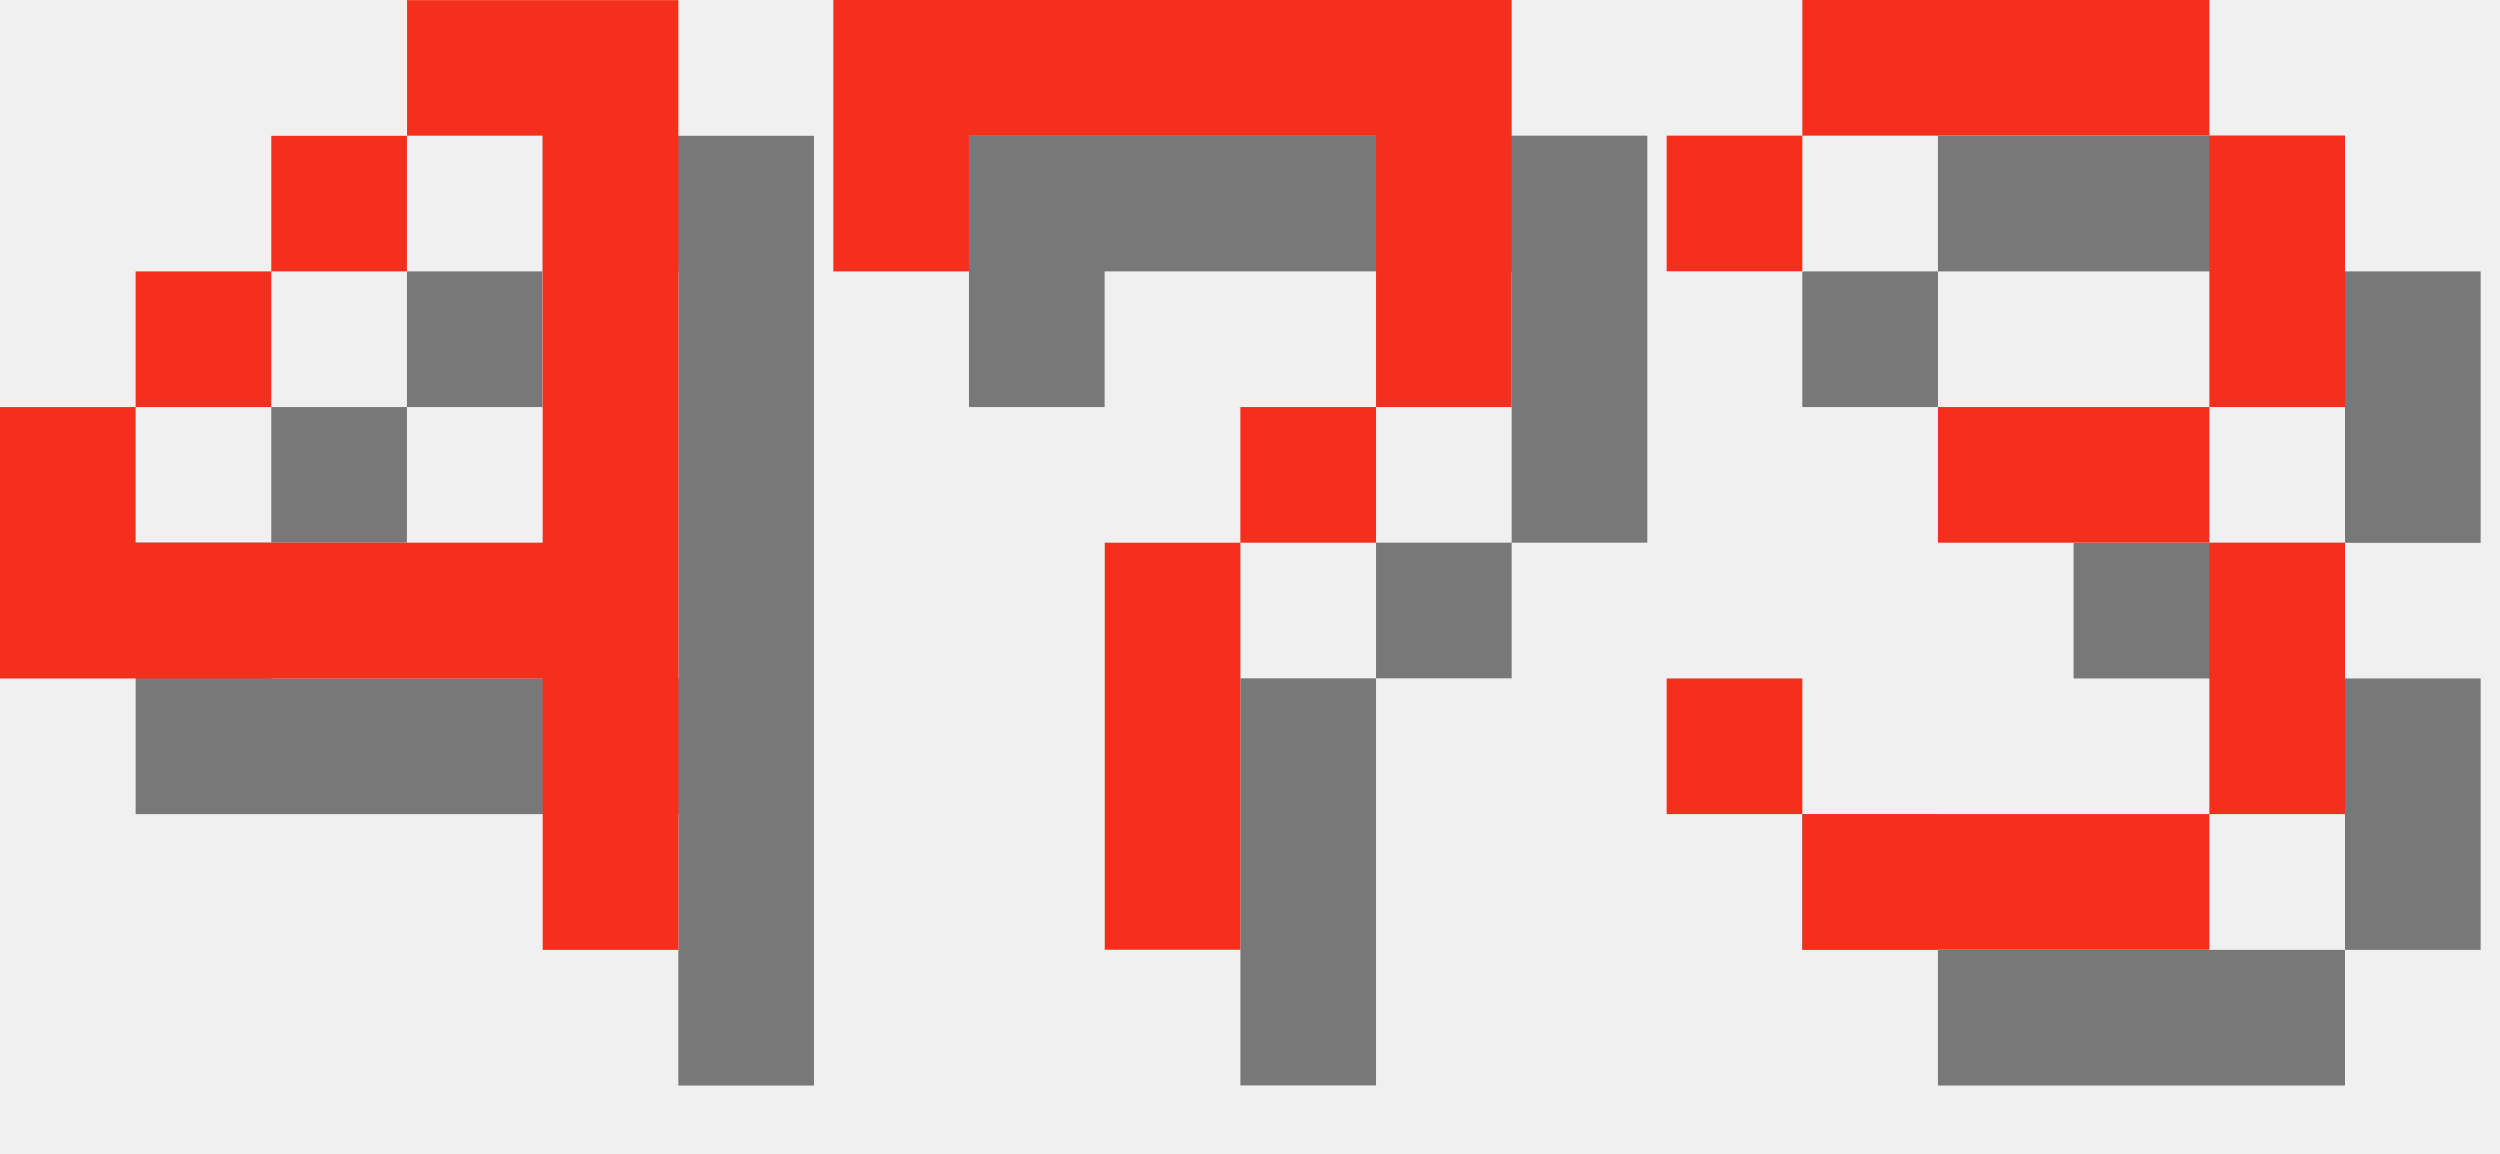
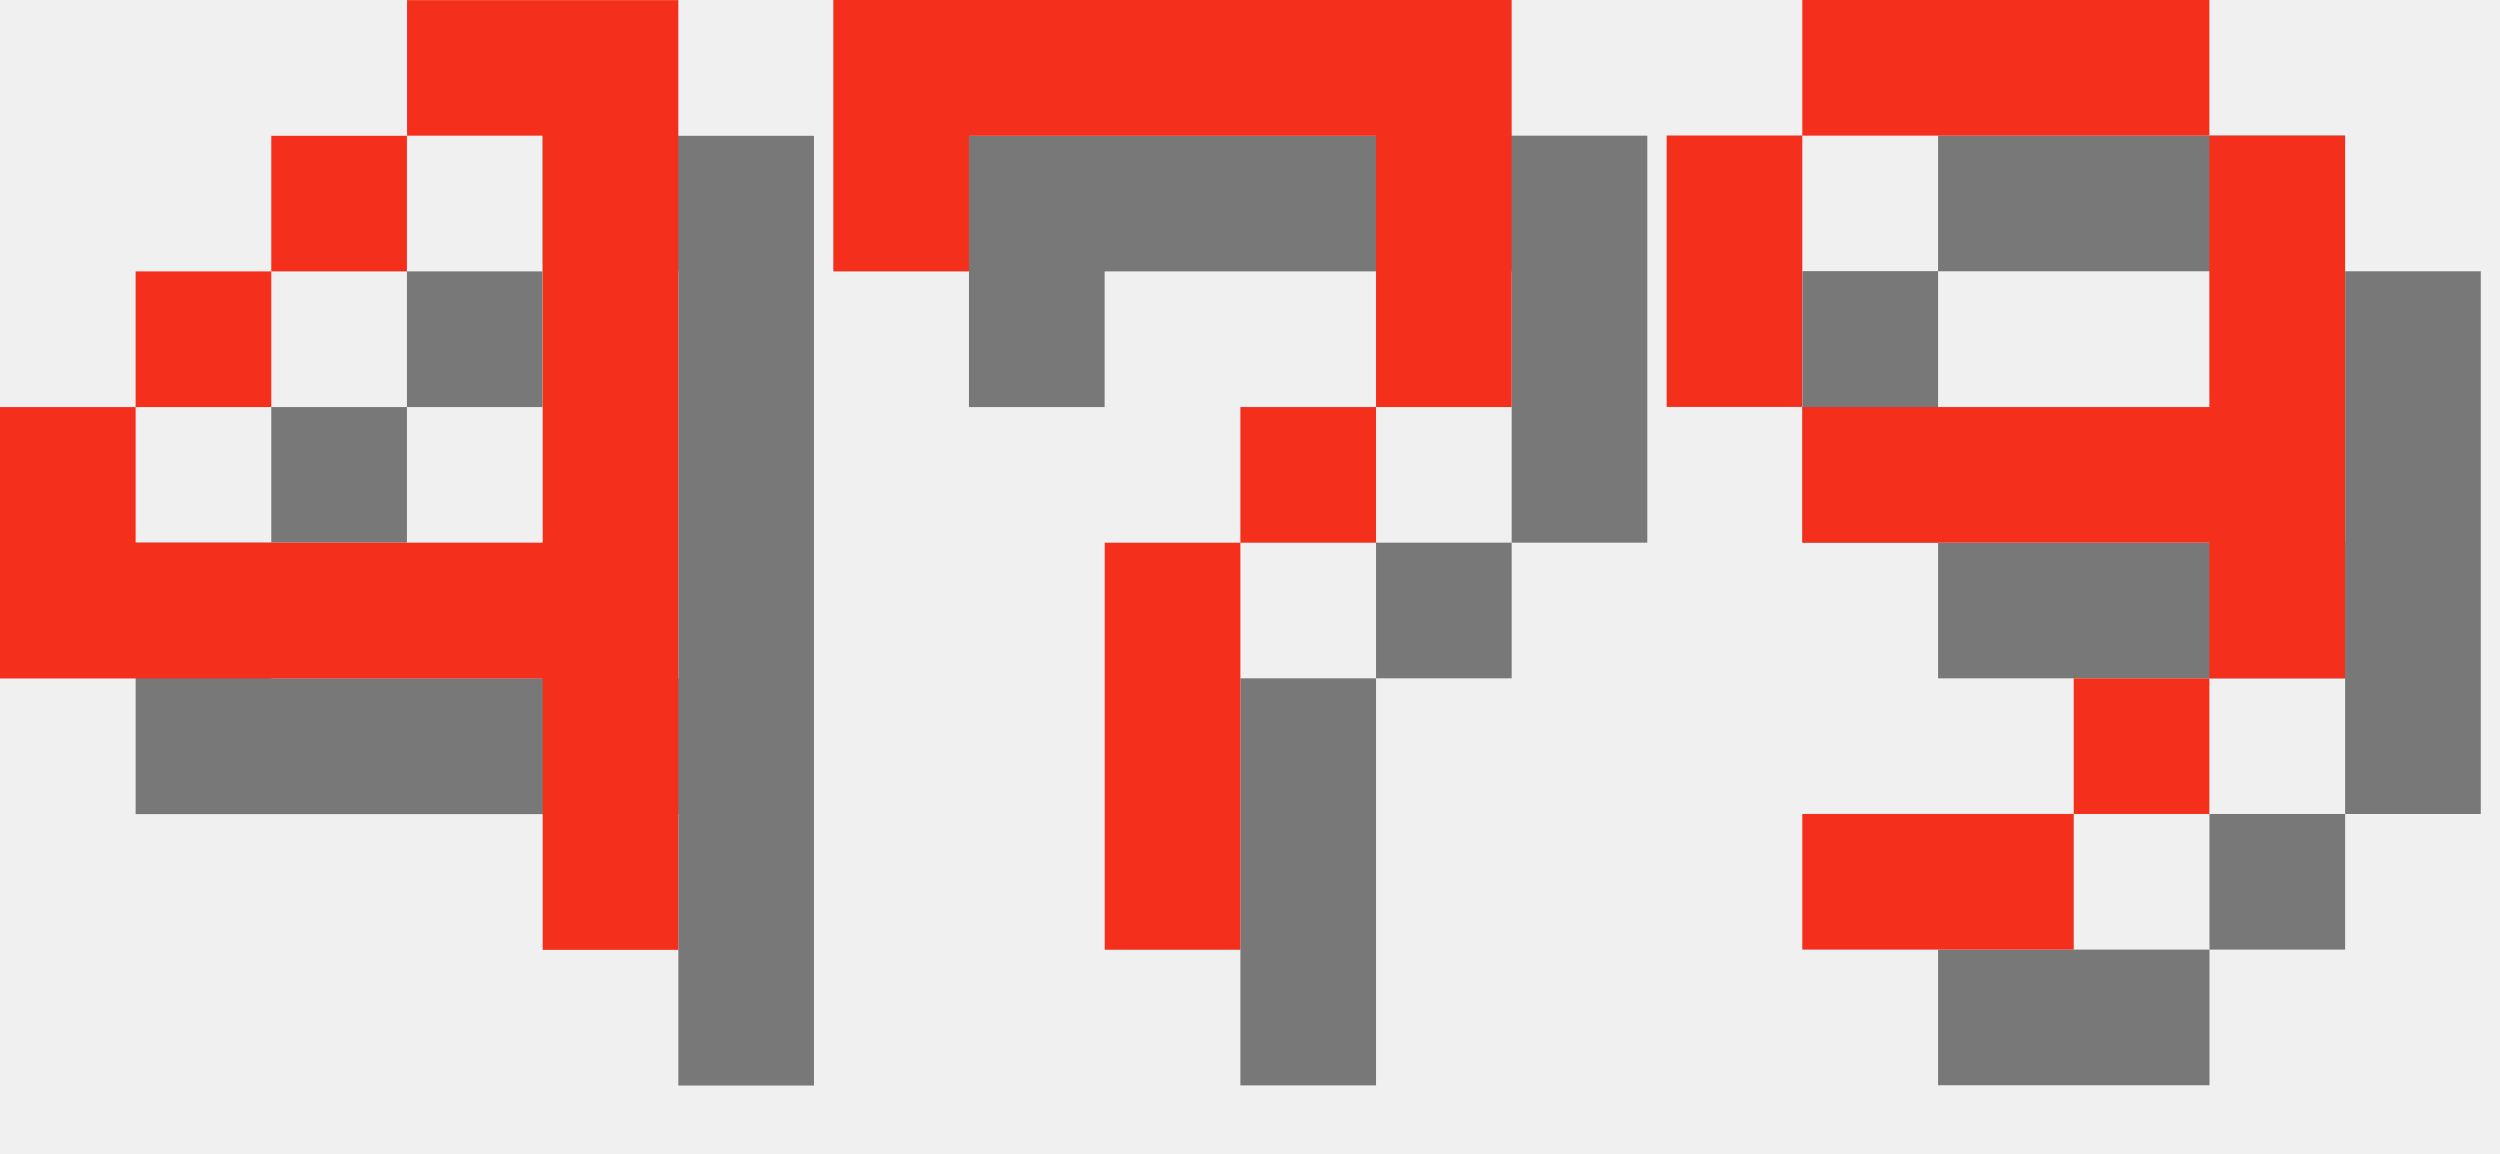
<svg xmlns="http://www.w3.org/2000/svg" version="1.1" width="78.0" height="36">
  <style>
        .text-foreground {
            fill: #F4301C;
        }
        .text-shadow {
            fill: #000000;
            fill-opacity: 0.5;
        }
    </style>
  <g class="digit" id="digit_4" transform="translate(0.0, 0), scale(4)">
    <path id="digit_4_shadow" class="text-shadow" d="m4.233 1.058v1.058h1.058v3.175h-3.175v-1.058h-1.058v2.117h4.233v2.117h1.058v-7.408h-2.117zm-2.117 3.175h1.058v-1.058h-1.058v1.058zm1.058-1.058h1.058v-1.058h-1.058v1.058z" fill-opacity=".5" style="paint-order:stroke fill markers" />
    <path id="digit_4_fg" class="text-foreground" d="m3.175 0v1.058h1.058v3.175h-3.175v-1.058h-1.058v2.117h4.233v2.117h1.058v-7.408h-2.117zm-2.117 3.175h1.058v-1.058h-1.058v1.058zm1.058-1.058h1.058v-1.058h-1.058v1.058z" fill="#fff" style="paint-order:stroke fill markers" />
  </g>
  <g class="digit" id="digit_7" transform="translate(26.0, 0), scale(4)">
    <path id="digit_7_shadow" class="text-shadow" d="m1.058 1.058 2e-6 2.117h1.058v-1.058h3.175v1.058l2e-7 1.058h-1.058v1.058h-1.058l4e-7 3.175 1.058 1e-7v-3.175h1.058v-1.058h1.058l5e-7 -1.058v-2.117z" fill-opacity=".5" style="paint-order:stroke fill markers" />
    <path id="digit_7_fg" class="text-foreground" d="m0 0 2e-6 2.117h1.058v-1.058h3.175v1.058l2e-7 1.058h-1.058v1.058h-1.058l4e-7 3.175 1.058 1e-7v-3.175h1.058v-1.058h1.058l5e-7 -1.058v-2.117z" fill="#fff" style="paint-order:stroke fill markers" />
  </g>
-   <g class="digit" id="digit_3" transform="translate(52.0, 0), scale(4)">
-     <path id="digit_3_shadow" class="text-shadow" d="m1.058 2.117v1.058h1.058v-1.058h3.175v2.117h-2.117v1.058h2.117v2.117h-3.175v-1.058h-1.058v1.058h1.058v1.058h3.175v-1.058h1.058v-2.117h-1.058v-1.058h1.058v-2.117h-1.058v-1.058h-3.175v1.058h-1.058z" fill-opacity=".5" style="paint-order:stroke fill markers" />
-     <path id="digit_3_fg" class="text-foreground" d="m0 1.058v1.058h1.058v-1.058h3.175v2.117h-2.117v1.058h2.117v2.117h-3.175v-1.058h-1.058v1.058h1.058v1.058h3.175v-1.058h1.058v-2.117h-1.058v-1.058h1.058v-2.117h-1.058v-1.058h-3.175v1.058h-1.058z" fill="#fff" style="paint-order:stroke fill markers" />
+   <g class="digit" id="digit_9" transform="translate(52.0, 0), scale(4)">
+     <path id="digit_9_shadow" class="text-shadow" d="m2.117 1.058v1.058h3.175v-1.058h-3.175zm3.175 1.058v2.117h-3.175v1.058h3.175v1.058h1.058v-4.233h-1.058zm0 4.233h-1.058v1.058h1.058v-1.058zm-1.058 1.058h-2.117v1.058h2.117v-1.058zm-2.117-3.175v-2.117h-1.058v2.117h1.058z" fill-opacity=".5" style="paint-order:stroke fill markers" />
+     <path id="digit_9_fg" class="text-foreground" d="m1.058 0v1.058h3.175v-1.058h-3.175zm3.175 1.058v2.117h-3.175v1.058h3.175v1.058h1.058v-4.233h-1.058zm0 4.233h-1.058v1.058h1.058v-1.058zm-1.058 1.058h-2.117v1.058h2.117v-1.058zm-2.117-3.175v-2.117h-1.058v2.117h1.058z" fill="#fff" style="paint-order:stroke fill markers" />
  </g>
</svg>
